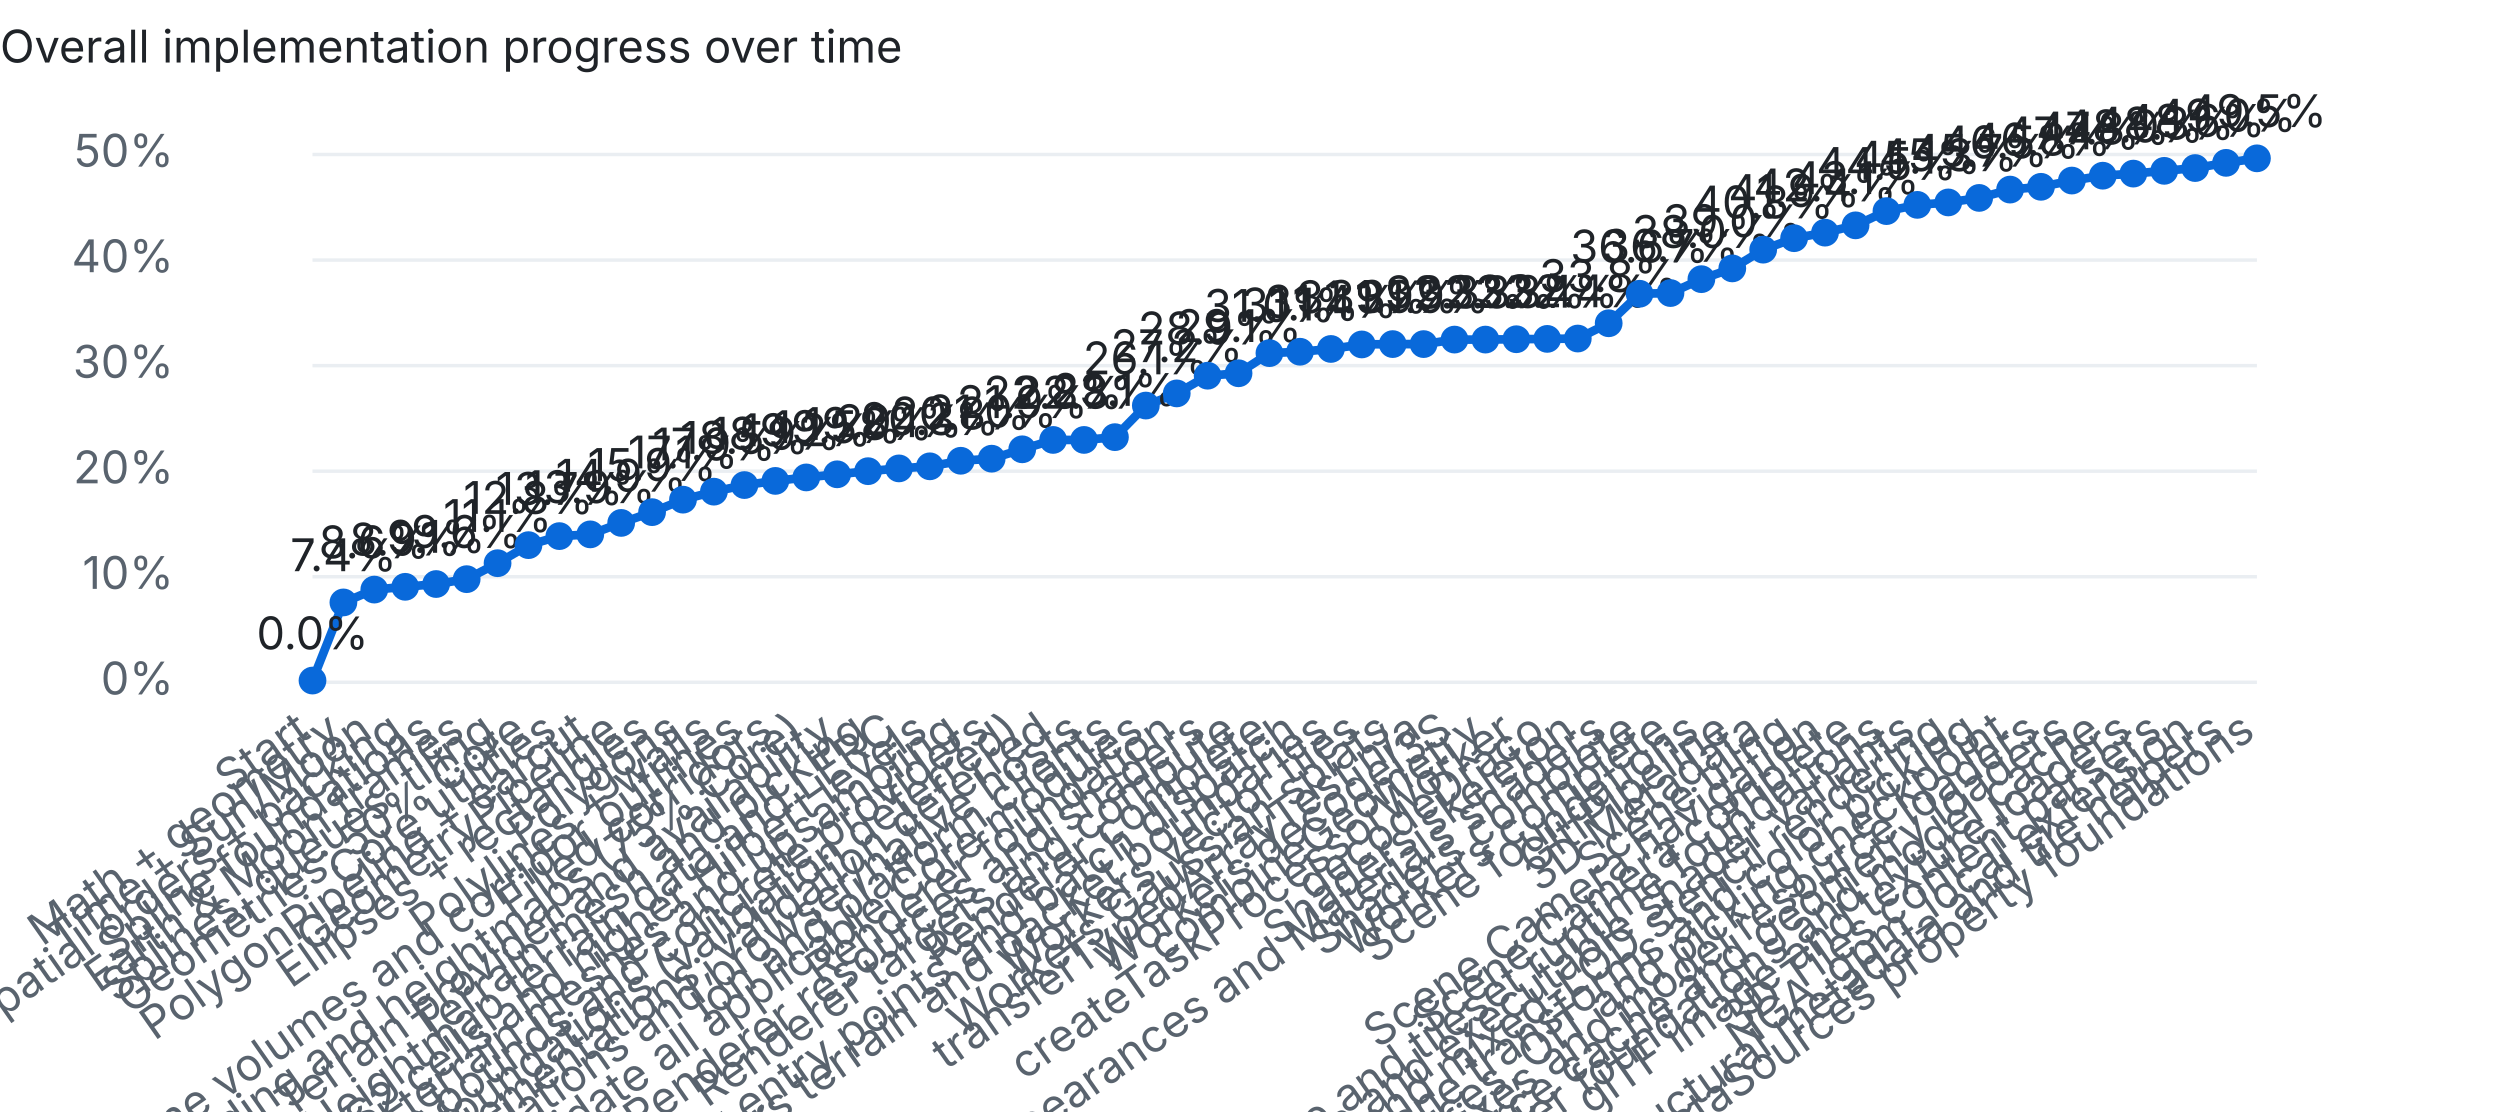
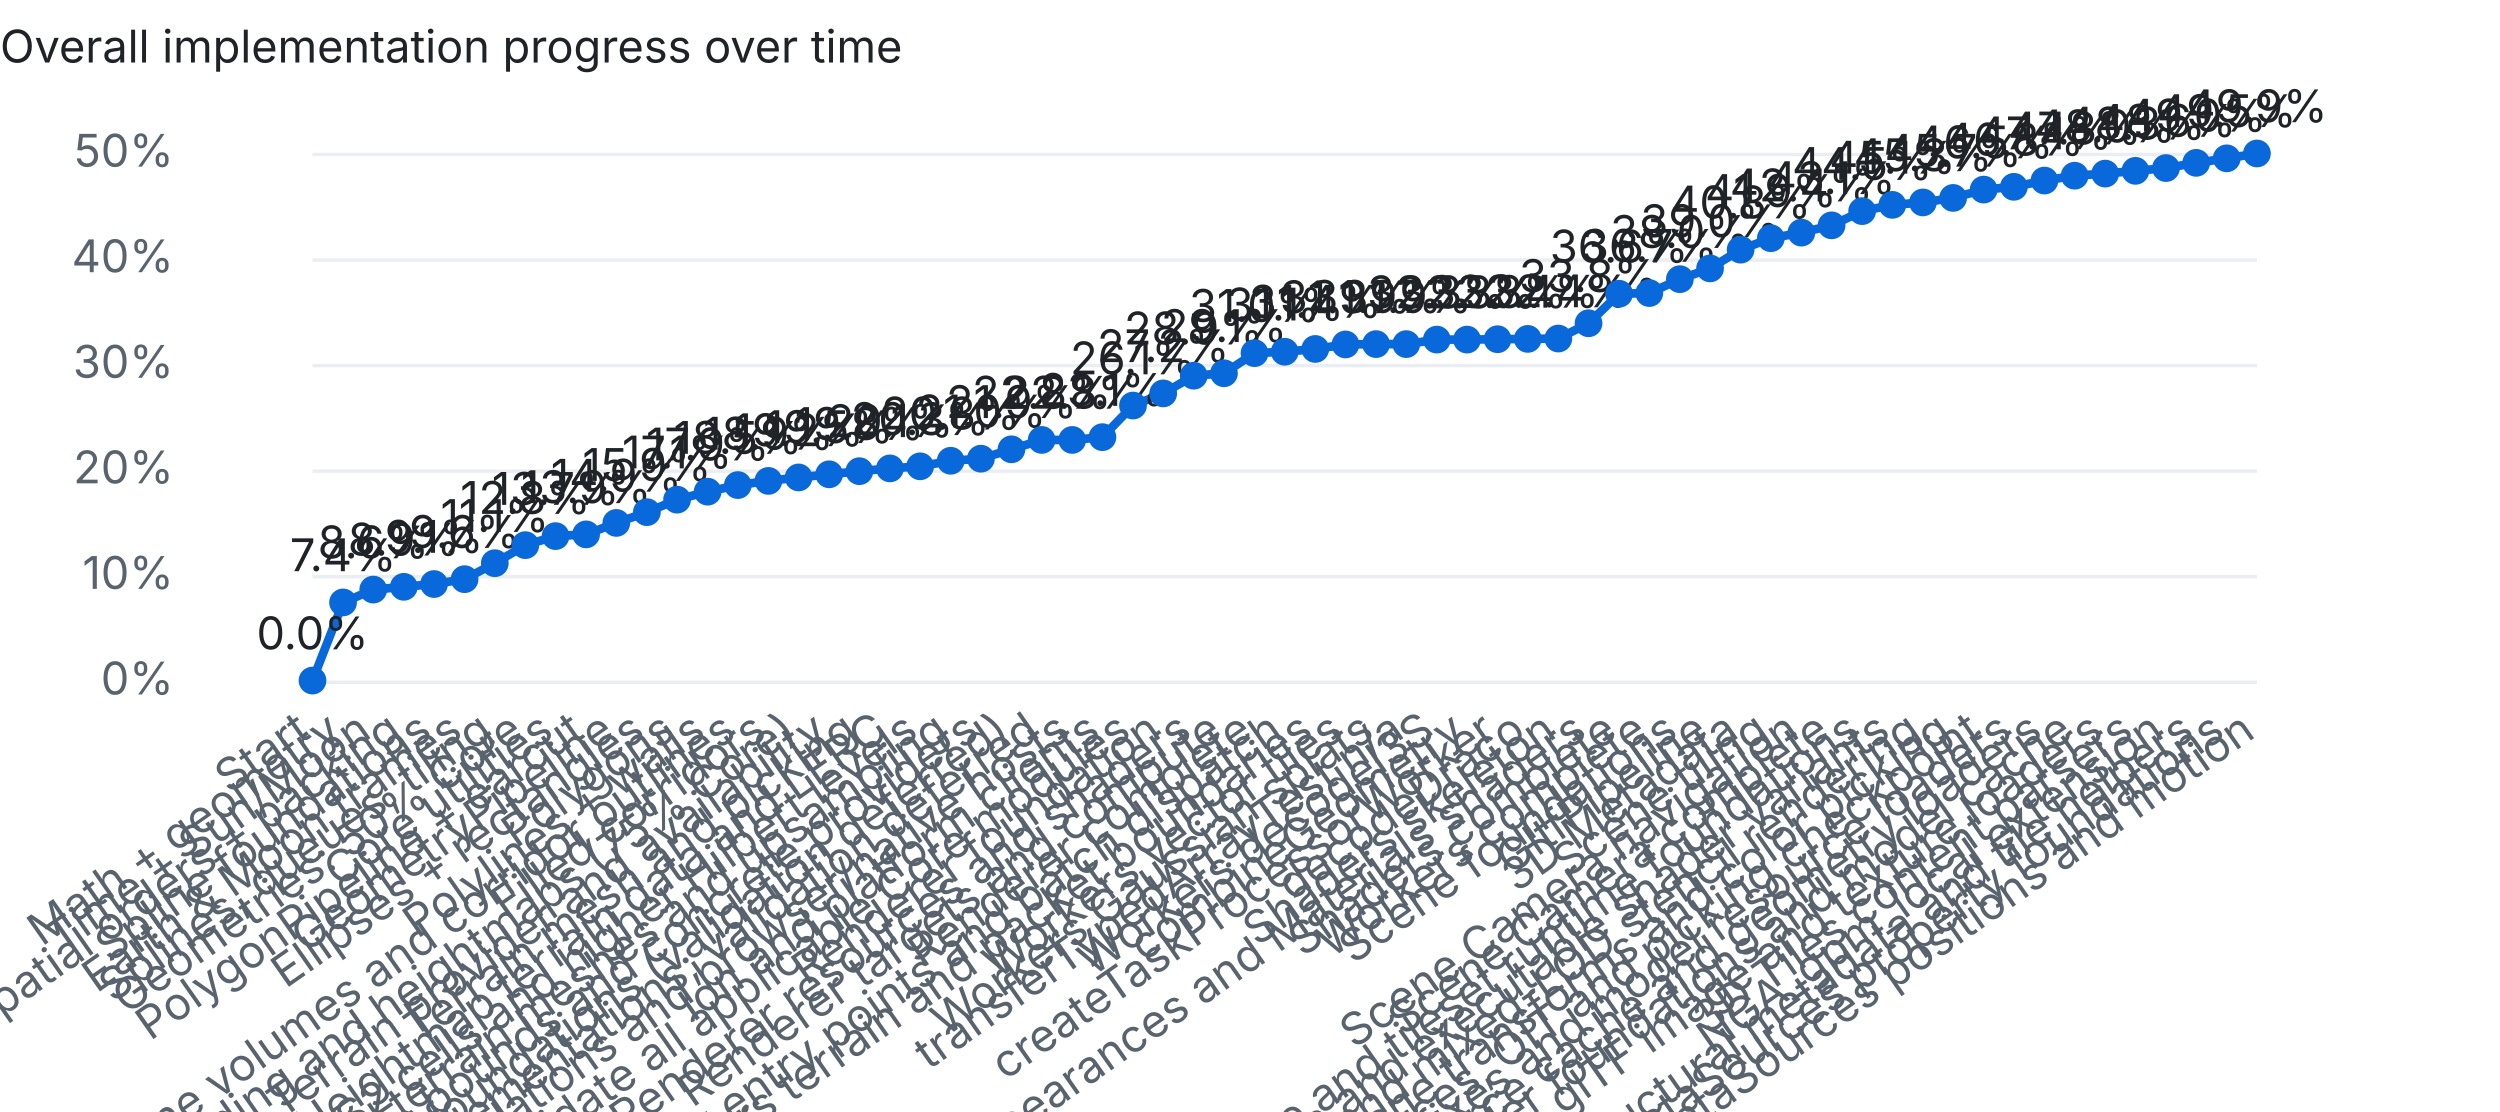
<svg xmlns="http://www.w3.org/2000/svg" width="720" height="320" viewBox="0 0 720 320">
  <style>text{font:13px system-ui,-apple-system,Segoe UI,sans-serif;fill:#1f2328}.dim{fill:#59636e}.bg{fill:#eaeef2}.done{fill:#1a7f37}.part{fill:#d4a72c}.unchecked{fill:#0969da}@media (prefers-color-scheme:dark){text{fill:#e6edf3}.dim{fill:#9198a1}.bg{fill:#30363d}.done{fill:#3fb950}}</style>
  <text x="0" y="18" font-weight="600">Overall implementation progress over time</text>
  <rect class="bg" x="90" y="196.0" width="560" height="1" />
  <text class="dim" x="50" y="200.0" text-anchor="end">0%</text>
  <rect class="bg" x="90" y="165.6" width="560" height="1" />
  <text class="dim" x="50" y="169.6" text-anchor="end">10%</text>
  <rect class="bg" x="90" y="135.2" width="560" height="1" />
  <text class="dim" x="50" y="139.2" text-anchor="end">20%</text>
  <rect class="bg" x="90" y="104.8" width="560" height="1" />
  <text class="dim" x="50" y="108.8" text-anchor="end">30%</text>
  <rect class="bg" x="90" y="74.4" width="560" height="1" />
  <text class="dim" x="50" y="78.4" text-anchor="end">40%</text>
  <rect class="bg" x="90" y="44.0" width="560" height="1" />
  <text class="dim" x="50" y="48.0" text-anchor="end">50%</text>
-   <polyline points="90.0,196.0 98.9,173.5 107.8,169.8 116.7,169.0 125.6,168.2 134.4,166.8 143.3,162.2 152.2,157.0 161.1,154.4 170.0,153.9 178.9,150.6 187.8,147.5 196.7,143.9 205.6,141.6 214.4,139.7 223.3,138.5 232.2,137.5 241.1,136.6 250.0,135.7 258.9,134.9 267.8,134.3 276.7,132.7 285.6,132.1 294.4,129.4 303.3,126.7 312.2,126.7 321.1,125.9 330.0,116.8 338.9,113.3 347.8,108.2 356.7,107.5 365.6,101.7 374.4,101.3 383.3,100.5 392.2,99.2 401.1,99.1 410.0,99.1 418.9,97.8 427.8,97.8 436.7,97.7 445.6,97.6 454.4,97.5 463.3,93.1 472.2,84.6 481.1,84.4 490.0,80.4 498.9,77.3 507.8,71.9 516.7,68.6 525.6,67.0 534.4,64.9 543.3,60.8 552.2,59.0 561.1,58.3 570.0,57.0 578.9,54.6 587.8,53.8 596.7,52.0 605.6,50.6 614.4,50.0 623.3,49.2 632.2,48.4 641.1,46.9 650.0,45.6" fill="none" stroke="#0969da" stroke-width="2.5" />
+   <polyline points="90.0,196.0 98.8,173.5 107.5,169.8 116.3,169.0 125.0,168.2 133.8,166.8 142.5,162.2 151.3,157.0 160.0,154.4 168.8,153.9 177.5,150.6 186.3,147.5 195.0,143.9 203.8,141.6 212.5,139.7 221.3,138.5 230.0,137.5 238.8,136.6 247.5,135.7 256.3,134.9 265.0,134.3 273.8,132.7 282.5,132.1 291.3,129.4 300.0,126.7 308.8,126.7 317.5,125.9 326.3,116.8 335.0,113.3 343.8,108.2 352.5,107.5 361.3,101.7 370.0,101.3 378.8,100.5 387.5,99.2 396.3,99.1 405.0,99.1 413.8,97.8 422.5,97.8 431.3,97.7 440.0,97.6 448.8,97.5 457.5,93.1 466.3,84.6 475.0,84.4 483.8,80.4 492.5,77.3 501.3,71.9 510.0,68.6 518.8,67.0 527.5,64.9 536.3,60.8 545.0,59.0 553.8,58.3 562.5,57.0 571.3,54.6 580.0,53.8 588.8,52.0 597.5,50.6 606.3,50.0 615.0,49.2 623.8,48.4 632.5,46.9 641.3,45.6 650.0,44.2" fill="none" stroke="#0969da" stroke-width="2.5" />
  <circle class="unchecked" cx="90.0" cy="196.0" r="4" />
  <text class="dim" x="90.0" y="212" text-anchor="end" transform="rotate(-35 90.0 212)">Start</text>
  <text x="90.0" y="187.0" text-anchor="middle">0.0%</text>
-   <circle class="unchecked" cx="98.9" cy="173.5" r="4" />
-   <text class="dim" x="98.9" y="212" text-anchor="end" transform="rotate(-35 98.9 212)">Math + geometry</text>
-   <text x="98.9" y="164.5" text-anchor="middle">7.4%</text>
-   <circle class="unchecked" cx="107.8" cy="169.8" r="4" />
-   <text class="dim" x="107.8" y="212" text-anchor="end" transform="rotate(-35 107.8 212)">Time + Sun/Moon</text>
-   <text x="107.8" y="160.8" text-anchor="middle">8.6%</text>
-   <circle class="unchecked" cx="116.7" cy="169.0" r="4" />
-   <text class="dim" x="116.7" y="212" text-anchor="end" transform="rotate(-35 116.7 212)">Spatial orders + packing</text>
-   <text x="116.7" y="160.0" text-anchor="middle">8.9%</text>
-   <circle class="unchecked" cx="125.6" cy="168.2" r="4" />
-   <text class="dim" x="125.6" y="212" text-anchor="end" transform="rotate(-35 125.6 212)">Spline foundations</text>
-   <text x="125.6" y="159.2" text-anchor="middle">9.1%</text>
-   <circle class="unchecked" cx="134.4" cy="166.8" r="4" />
-   <text class="dim" x="134.4" y="212" text-anchor="end" transform="rotate(-35 134.4 212)">Earth &amp; Moon frames</text>
-   <text x="134.4" y="157.8" text-anchor="middle">9.6%</text>
-   <circle class="unchecked" cx="143.3" cy="162.2" r="4" />
-   <text class="dim" x="143.3" y="212" text-anchor="end" transform="rotate(-35 143.3 212)">Splines, queues, tiling</text>
-   <text x="143.3" y="153.2" text-anchor="middle">11.1%</text>
-   <circle class="unchecked" cx="152.2" cy="157.0" r="4" />
-   <text class="dim" x="152.2" y="212" text-anchor="end" transform="rotate(-35 152.2 212)">Geometries: 50% Core</text>
-   <text x="152.2" y="148.0" text-anchor="middle">12.8%</text>
-   <circle class="unchecked" cx="161.1" cy="154.4" r="4" />
-   <text class="dim" x="161.1" y="212" text-anchor="end" transform="rotate(-35 161.1 212)">Core utilities</text>
-   <text x="161.1" y="145.4" text-anchor="middle">13.7%</text>
-   <circle class="unchecked" cx="170.0" cy="153.9" r="4" />
-   <text class="dim" x="170.0" y="212" text-anchor="end" transform="rotate(-35 170.0 212)">PolygonPipeline + earcut</text>
-   <text x="170.0" y="144.9" text-anchor="middle">13.9%</text>
-   <circle class="unchecked" cx="178.9" cy="150.6" r="4" />
-   <text class="dim" x="178.9" y="212" text-anchor="end" transform="rotate(-35 178.9 212)">GeometryPipeline</text>
-   <text x="178.9" y="141.6" text-anchor="middle">14.9%</text>
-   <circle class="unchecked" cx="187.8" cy="147.5" r="4" />
-   <text class="dim" x="187.8" y="212" text-anchor="end" transform="rotate(-35 187.8 212)">Ellipses + rectangles</text>
-   <text x="187.8" y="138.5" text-anchor="middle">15.9%</text>
-   <circle class="unchecked" cx="196.7" cy="143.9" r="4" />
-   <text class="dim" x="196.7" y="212" text-anchor="end" transform="rotate(-35 196.7 212)">Polygons</text>
-   <text x="196.7" y="134.9" text-anchor="middle">17.1%</text>
-   <circle class="unchecked" cx="205.6" cy="141.6" r="4" />
-   <text class="dim" x="205.6" y="212" text-anchor="end" transform="rotate(-35 205.6 212)">Polylines + walls</text>
-   <text x="205.6" y="132.6" text-anchor="middle">17.9%</text>
-   <circle class="unchecked" cx="214.4" cy="139.7" r="4" />
-   <text class="dim" x="214.4" y="212" text-anchor="end" transform="rotate(-35 214.4 212)">Polyline volumes and corridor outlines</text>
-   <text x="214.4" y="130.7" text-anchor="middle">18.5%</text>
-   <circle class="unchecked" cx="223.3" cy="138.5" r="4" />
-   <text class="dim" x="223.3" y="212" text-anchor="end" transform="rotate(-35 223.3 212)">Filled corridors</text>
-   <text x="223.3" y="129.5" text-anchor="middle">18.9%</text>
-   <circle class="unchecked" cx="232.2" cy="137.5" r="4" />
-   <text class="dim" x="232.2" y="212" text-anchor="end" transform="rotate(-35 232.2 212)">Terrain encoding and heightmaps (75% Core)</text>
-   <text x="232.2" y="128.5" text-anchor="middle">19.2%</text>
-   <circle class="unchecked" cx="241.1" cy="136.6" r="4" />
-   <text class="dim" x="241.1" y="212" text-anchor="end" transform="rotate(-35 241.1 212)">Terrain provider and availability</text>
-   <text x="241.1" y="127.6" text-anchor="middle">19.5%</text>
-   <circle class="unchecked" cx="250.0" cy="135.7" r="4" />
-   <text class="dim" x="250.0" y="212" text-anchor="end" transform="rotate(-35 250.0 212)">Terrain mesh and picking</text>
-   <text x="250.0" y="126.7" text-anchor="middle">19.8%</text>
-   <circle class="unchecked" cx="258.9" cy="134.9" r="4" />
-   <text class="dim" x="258.9" y="212" text-anchor="end" transform="rotate(-35 258.9 212)">Heightmap terrain data and LERC</text>
-   <text x="258.9" y="125.9" text-anchor="middle">20.1%</text>
-   <circle class="unchecked" cx="267.8" cy="134.3" r="4" />
-   <text class="dim" x="267.8" y="212" text-anchor="end" transform="rotate(-35 267.8 212)">S2 cells and higher Hilbert levels</text>
-   <text x="267.8" y="125.3" text-anchor="middle">20.3%</text>
-   <circle class="unchecked" cx="276.7" cy="132.7" r="4" />
-   <text class="dim" x="276.7" y="212" text-anchor="end" transform="rotate(-35 276.7 212)">Quantized terrain meshes and upsampling</text>
-   <text x="276.7" y="123.7" text-anchor="middle">20.8%</text>
-   <circle class="unchecked" cx="285.6" cy="132.1" r="4" />
-   <text class="dim" x="285.6" y="212" text-anchor="end" transform="rotate(-35 285.6 212)">Terrain bounds and concrete providers</text>
-   <text x="285.6" y="123.1" text-anchor="middle">21.0%</text>
-   <circle class="unchecked" cx="294.4" cy="129.4" r="4" />
-   <text class="dim" x="294.4" y="212" text-anchor="end" transform="rotate(-35 294.4 212)">Core resource foundations (validation deferred)</text>
-   <text x="294.4" y="120.4" text-anchor="middle">21.9%</text>
-   <circle class="unchecked" cx="303.3" cy="126.7" r="4" />
-   <text class="dim" x="303.3" y="212" text-anchor="end" transform="rotate(-35 303.3 212)">Complete partial Core implementations; validation deferred</text>
-   <text x="303.3" y="117.7" text-anchor="middle">22.8%</text>
-   <circle class="unchecked" cx="312.2" cy="126.7" r="4" />
-   <text class="dim" x="312.2" y="212" text-anchor="end" transform="rotate(-35 312.2 212)">Validate Core foundations and browser/native hosts</text>
-   <text x="312.2" y="117.7" text-anchor="middle">22.8%</text>
-   <circle class="unchecked" cx="321.1" cy="125.9" r="4" />
-   <text class="dim" x="321.1" y="212" text-anchor="end" transform="rotate(-35 321.1 212)">Ion and platform clients</text>
-   <text x="321.1" y="116.9" text-anchor="middle">23.1%</text>
-   <circle class="unchecked" cx="330.0" cy="116.8" r="4" />
-   <text class="dim" x="330.0" y="212" text-anchor="end" transform="rotate(-35 330.0 212)">Complete and validate all applicable Core modules</text>
-   <text x="330.0" y="107.8" text-anchor="middle">26.1%</text>
-   <circle class="unchecked" cx="338.9" cy="113.3" r="4" />
-   <text class="dim" x="338.9" y="212" text-anchor="end" transform="rotate(-35 338.9 212)">Renderer foundation</text>
-   <text x="338.9" y="104.3" text-anchor="middle">27.2%</text>
-   <circle class="unchecked" cx="347.8" cy="108.2" r="4" />
-   <text class="dim" x="347.8" y="212" text-anchor="end" transform="rotate(-35 347.8 212)">Renderer resources and shaders</text>
-   <text x="347.8" y="99.2" text-anchor="middle">28.9%</text>
-   <circle class="unchecked" cx="356.7" cy="107.5" r="4" />
-   <text class="dim" x="356.7" y="212" text-anchor="end" transform="rotate(-35 356.7 212)">Renderer targets and compute</text>
-   <text x="356.7" y="98.5" text-anchor="middle">29.1%</text>
-   <circle class="unchecked" cx="365.6" cy="101.7" r="4" />
-   <text class="dim" x="365.6" y="212" text-anchor="end" transform="rotate(-35 365.6 212)">Renderer complete</text>
-   <text x="365.6" y="92.7" text-anchor="middle">31.0%</text>
-   <circle class="unchecked" cx="374.4" cy="101.3" r="4" />
-   <text class="dim" x="374.4" y="212" text-anchor="end" transform="rotate(-35 374.4 212)">Workers geometry entry points and batch dispatch</text>
-   <text x="374.4" y="92.3" text-anchor="middle">31.1%</text>
-   <circle class="unchecked" cx="383.3" cy="100.5" r="4" />
-   <text class="dim" x="383.3" y="212" text-anchor="end" transform="rotate(-35 383.3 212)">Workers terrain and packet boundaries</text>
-   <text x="383.3" y="91.5" text-anchor="middle">31.4%</text>
-   <circle class="unchecked" cx="392.2" cy="99.2" r="4" />
-   <text class="dim" x="392.2" y="212" text-anchor="end" transform="rotate(-35 392.2 212)">Workers vector tiles</text>
-   <text x="392.2" y="90.2" text-anchor="middle">31.9%</text>
-   <circle class="unchecked" cx="401.1" cy="99.1" r="4" />
-   <text class="dim" x="401.1" y="212" text-anchor="end" transform="rotate(-35 401.1 212)">Workers Gaussian splats</text>
-   <text x="401.1" y="90.1" text-anchor="middle">31.9%</text>
-   <circle class="unchecked" cx="410.0" cy="99.1" r="4" />
-   <text class="dim" x="410.0" y="212" text-anchor="end" transform="rotate(-35 410.0 212)">transferTypedArrayTest n/a</text>
-   <text x="410.0" y="90.1" text-anchor="middle">31.9%</text>
-   <circle class="unchecked" cx="418.9" cy="97.8" r="4" />
-   <text class="dim" x="418.9" y="212" text-anchor="end" transform="rotate(-35 418.9 212)">Workers decodeI3S</text>
-   <text x="418.9" y="88.8" text-anchor="middle">32.3%</text>
-   <circle class="unchecked" cx="427.8" cy="97.8" r="4" />
-   <text class="dim" x="427.8" y="212" text-anchor="end" transform="rotate(-35 427.8 212)">combineGeometry</text>
-   <text x="427.8" y="88.8" text-anchor="middle">32.3%</text>
-   <circle class="unchecked" cx="436.7" cy="97.7" r="4" />
-   <text class="dim" x="436.7" y="212" text-anchor="end" transform="rotate(-35 436.7 212)">createTaskProcessorWorker</text>
-   <text x="436.7" y="88.7" text-anchor="middle">32.3%</text>
-   <circle class="unchecked" cx="445.6" cy="97.6" r="4" />
-   <text class="dim" x="445.6" y="212" text-anchor="end" transform="rotate(-35 445.6 212)">decodeDraco</text>
-   <text x="445.6" y="88.6" text-anchor="middle">32.4%</text>
-   <circle class="unchecked" cx="454.4" cy="97.5" r="4" />
-   <text class="dim" x="454.4" y="212" text-anchor="end" transform="rotate(-35 454.4 212)">Shaders skeleton</text>
-   <text x="454.4" y="88.5" text-anchor="middle">32.4%</text>
-   <circle class="unchecked" cx="463.3" cy="93.1" r="4" />
-   <text class="dim" x="463.3" y="212" text-anchor="end" transform="rotate(-35 463.3 212)">Builtin, Appearances and Materials shaders</text>
-   <text x="463.3" y="84.1" text-anchor="middle">33.8%</text>
-   <circle class="unchecked" cx="472.2" cy="84.6" r="4" />
-   <text class="dim" x="472.2" y="212" text-anchor="end" transform="rotate(-35 472.2 212)">Shaders complete</text>
-   <text x="472.2" y="75.6" text-anchor="middle">36.6%</text>
-   <circle class="unchecked" cx="481.1" cy="84.4" r="4" />
-   <text class="dim" x="481.1" y="212" text-anchor="end" transform="rotate(-35 481.1 212)">Workers complete</text>
-   <text x="481.1" y="75.4" text-anchor="middle">36.7%</text>
-   <circle class="unchecked" cx="490.0" cy="80.4" r="4" />
-   <text class="dim" x="490.0" y="212" text-anchor="end" transform="rotate(-35 490.0 212)">Scene foundations</text>
-   <text x="490.0" y="71.4" text-anchor="middle">38.0%</text>
-   <circle class="unchecked" cx="498.9" cy="77.3" r="4" />
-   <text class="dim" x="498.9" y="212" text-anchor="end" transform="rotate(-35 498.9 212)">GltfPipeline</text>
-   <text x="498.9" y="68.3" text-anchor="middle">39.0%</text>
-   <circle class="unchecked" cx="507.8" cy="71.9" r="4" />
-   <text class="dim" x="507.8" y="212" text-anchor="end" transform="rotate(-35 507.8 212)">3D Metadata</text>
-   <text x="507.8" y="62.9" text-anchor="middle">40.8%</text>
-   <circle class="unchecked" cx="516.7" cy="68.6" r="4" />
-   <text class="dim" x="516.7" y="212" text-anchor="end" transform="rotate(-35 516.7 212)">Scene tiling</text>
-   <text x="516.7" y="59.6" text-anchor="middle">41.9%</text>
-   <circle class="unchecked" cx="525.6" cy="67.0" r="4" />
-   <text class="dim" x="525.6" y="212" text-anchor="end" transform="rotate(-35 525.6 212)">Scene Camera navigation</text>
-   <text x="525.6" y="58.0" text-anchor="middle">42.4%</text>
-   <circle class="unchecked" cx="534.4" cy="64.9" r="4" />
-   <text class="dim" x="534.4" y="212" text-anchor="end" transform="rotate(-35 534.4 212)">Scene Camera complete</text>
-   <text x="534.4" y="55.9" text-anchor="middle">43.1%</text>
-   <circle class="unchecked" cx="543.3" cy="60.8" r="4" />
-   <text class="dim" x="543.3" y="212" text-anchor="end" transform="rotate(-35 543.3 212)">Scene and tileset runtime foundations</text>
-   <text x="543.3" y="51.8" text-anchor="middle">44.5%</text>
-   <circle class="unchecked" cx="552.2" cy="59.0" r="4" />
-   <text class="dim" x="552.2" y="212" text-anchor="end" transform="rotate(-35 552.2 212)">Scene traversal, content expansion and executable shader variants</text>
-   <text x="552.2" y="50.0" text-anchor="middle">45.1%</text>
-   <circle class="unchecked" cx="561.1" cy="58.3" r="4" />
-   <text class="dim" x="561.1" y="212" text-anchor="end" transform="rotate(-35 561.1 212)">Plane clipping and mixed-LOD stencil rendering</text>
-   <text x="561.1" y="49.3" text-anchor="middle">45.3%</text>
-   <circle class="unchecked" cx="570.0" cy="57.0" r="4" />
-   <text class="dim" x="570.0" y="212" text-anchor="end" transform="rotate(-35 570.0 212)">Scene transforms and color picking</text>
-   <text x="570.0" y="48.0" text-anchor="middle">45.7%</text>
-   <circle class="unchecked" cx="578.9" cy="54.6" r="4" />
-   <text class="dim" x="578.9" y="212" text-anchor="end" transform="rotate(-35 578.9 212)">Scene depth resources, OIT and picking checkpoint</text>
-   <text x="578.9" y="45.6" text-anchor="middle">46.5%</text>
-   <circle class="unchecked" cx="587.8" cy="53.8" r="4" />
-   <text class="dim" x="587.8" y="212" text-anchor="end" transform="rotate(-35 587.8 212)">Scene depth ordering fixes and model resource loaders</text>
-   <text x="587.8" y="44.8" text-anchor="middle">46.8%</text>
-   <circle class="unchecked" cx="596.7" cy="52.0" r="4" />
-   <text class="dim" x="596.7" y="212" text-anchor="end" transform="rotate(-35 596.7 212)">Model resource cache and geometry loaders</text>
-   <text x="596.7" y="43.0" text-anchor="middle">47.4%</text>
-   <circle class="unchecked" cx="605.6" cy="50.6" r="4" />
-   <text class="dim" x="605.6" y="212" text-anchor="end" transform="rotate(-35 605.6 212)">Integrate glTF loader foundations and model cache</text>
-   <text x="605.6" y="41.6" text-anchor="middle">47.8%</text>
-   <circle class="unchecked" cx="614.4" cy="50.0" r="4" />
-   <text class="dim" x="614.4" y="212" text-anchor="end" transform="rotate(-35 614.4 212)">glTF image and texture loaders</text>
-   <text x="614.4" y="41.0" text-anchor="middle">48.0%</text>
-   <circle class="unchecked" cx="623.3" cy="49.2" r="4" />
-   <text class="dim" x="623.3" y="212" text-anchor="end" transform="rotate(-35 623.3 212)">3D Tiles content parsers</text>
-   <text x="623.3" y="40.2" text-anchor="middle">48.3%</text>
-   <circle class="unchecked" cx="632.2" cy="48.4" r="4" />
-   <text class="dim" x="632.2" y="212" text-anchor="end" transform="rotate(-35 632.2 212)">NGA_gpm_local extension</text>
-   <text x="632.2" y="39.4" text-anchor="middle">48.6%</text>
-   <circle class="unchecked" cx="641.1" cy="46.9" r="4" />
-   <text class="dim" x="641.1" y="212" text-anchor="end" transform="rotate(-35 641.1 212)">Structural metadata and tile helpers</text>
-   <text x="641.1" y="37.9" text-anchor="middle">49.0%</text>
-   <circle class="unchecked" cx="650.0" cy="45.6" r="4" />
-   <text class="dim" x="650.0" y="212" text-anchor="end" transform="rotate(-35 650.0 212)">DataSources property foundations</text>
-   <text x="650.0" y="36.6" text-anchor="middle">49.5%</text>
+   <circle class="unchecked" cx="98.8" cy="173.5" r="4" />
+   <text class="dim" x="98.8" y="212" text-anchor="end" transform="rotate(-35 98.8 212)">Math + geometry</text>
+   <text x="98.8" y="164.5" text-anchor="middle">7.4%</text>
+   <circle class="unchecked" cx="107.5" cy="169.8" r="4" />
+   <text class="dim" x="107.5" y="212" text-anchor="end" transform="rotate(-35 107.5 212)">Time + Sun/Moon</text>
+   <text x="107.5" y="160.8" text-anchor="middle">8.6%</text>
+   <circle class="unchecked" cx="116.3" cy="169.0" r="4" />
+   <text class="dim" x="116.3" y="212" text-anchor="end" transform="rotate(-35 116.3 212)">Spatial orders + packing</text>
+   <text x="116.3" y="160.0" text-anchor="middle">8.9%</text>
+   <circle class="unchecked" cx="125.0" cy="168.2" r="4" />
+   <text class="dim" x="125.0" y="212" text-anchor="end" transform="rotate(-35 125.0 212)">Spline foundations</text>
+   <text x="125.0" y="159.2" text-anchor="middle">9.1%</text>
+   <circle class="unchecked" cx="133.8" cy="166.8" r="4" />
+   <text class="dim" x="133.8" y="212" text-anchor="end" transform="rotate(-35 133.8 212)">Earth &amp; Moon frames</text>
+   <text x="133.8" y="157.8" text-anchor="middle">9.6%</text>
+   <circle class="unchecked" cx="142.5" cy="162.2" r="4" />
+   <text class="dim" x="142.5" y="212" text-anchor="end" transform="rotate(-35 142.5 212)">Splines, queues, tiling</text>
+   <text x="142.5" y="153.2" text-anchor="middle">11.1%</text>
+   <circle class="unchecked" cx="151.3" cy="157.0" r="4" />
+   <text class="dim" x="151.3" y="212" text-anchor="end" transform="rotate(-35 151.3 212)">Geometries: 50% Core</text>
+   <text x="151.3" y="148.0" text-anchor="middle">12.8%</text>
+   <circle class="unchecked" cx="160.0" cy="154.4" r="4" />
+   <text class="dim" x="160.0" y="212" text-anchor="end" transform="rotate(-35 160.0 212)">Core utilities</text>
+   <text x="160.0" y="145.4" text-anchor="middle">13.7%</text>
+   <circle class="unchecked" cx="168.8" cy="153.9" r="4" />
+   <text class="dim" x="168.8" y="212" text-anchor="end" transform="rotate(-35 168.8 212)">PolygonPipeline + earcut</text>
+   <text x="168.8" y="144.9" text-anchor="middle">13.9%</text>
+   <circle class="unchecked" cx="177.5" cy="150.6" r="4" />
+   <text class="dim" x="177.5" y="212" text-anchor="end" transform="rotate(-35 177.5 212)">GeometryPipeline</text>
+   <text x="177.5" y="141.6" text-anchor="middle">14.9%</text>
+   <circle class="unchecked" cx="186.3" cy="147.5" r="4" />
+   <text class="dim" x="186.3" y="212" text-anchor="end" transform="rotate(-35 186.3 212)">Ellipses + rectangles</text>
+   <text x="186.3" y="138.5" text-anchor="middle">15.9%</text>
+   <circle class="unchecked" cx="195.0" cy="143.9" r="4" />
+   <text class="dim" x="195.0" y="212" text-anchor="end" transform="rotate(-35 195.0 212)">Polygons</text>
+   <text x="195.0" y="134.9" text-anchor="middle">17.1%</text>
+   <circle class="unchecked" cx="203.8" cy="141.6" r="4" />
+   <text class="dim" x="203.8" y="212" text-anchor="end" transform="rotate(-35 203.8 212)">Polylines + walls</text>
+   <text x="203.8" y="132.6" text-anchor="middle">17.9%</text>
+   <circle class="unchecked" cx="212.5" cy="139.7" r="4" />
+   <text class="dim" x="212.5" y="212" text-anchor="end" transform="rotate(-35 212.5 212)">Polyline volumes and corridor outlines</text>
+   <text x="212.5" y="130.7" text-anchor="middle">18.5%</text>
+   <circle class="unchecked" cx="221.3" cy="138.5" r="4" />
+   <text class="dim" x="221.3" y="212" text-anchor="end" transform="rotate(-35 221.3 212)">Filled corridors</text>
+   <text x="221.3" y="129.5" text-anchor="middle">18.9%</text>
+   <circle class="unchecked" cx="230.0" cy="137.5" r="4" />
+   <text class="dim" x="230.0" y="212" text-anchor="end" transform="rotate(-35 230.0 212)">Terrain encoding and heightmaps (75% Core)</text>
+   <text x="230.0" y="128.5" text-anchor="middle">19.2%</text>
+   <circle class="unchecked" cx="238.8" cy="136.6" r="4" />
+   <text class="dim" x="238.8" y="212" text-anchor="end" transform="rotate(-35 238.8 212)">Terrain provider and availability</text>
+   <text x="238.8" y="127.6" text-anchor="middle">19.5%</text>
+   <circle class="unchecked" cx="247.5" cy="135.7" r="4" />
+   <text class="dim" x="247.5" y="212" text-anchor="end" transform="rotate(-35 247.5 212)">Terrain mesh and picking</text>
+   <text x="247.5" y="126.7" text-anchor="middle">19.8%</text>
+   <circle class="unchecked" cx="256.3" cy="134.9" r="4" />
+   <text class="dim" x="256.3" y="212" text-anchor="end" transform="rotate(-35 256.3 212)">Heightmap terrain data and LERC</text>
+   <text x="256.3" y="125.9" text-anchor="middle">20.1%</text>
+   <circle class="unchecked" cx="265.0" cy="134.3" r="4" />
+   <text class="dim" x="265.0" y="212" text-anchor="end" transform="rotate(-35 265.0 212)">S2 cells and higher Hilbert levels</text>
+   <text x="265.0" y="125.3" text-anchor="middle">20.3%</text>
+   <circle class="unchecked" cx="273.8" cy="132.7" r="4" />
+   <text class="dim" x="273.8" y="212" text-anchor="end" transform="rotate(-35 273.8 212)">Quantized terrain meshes and upsampling</text>
+   <text x="273.8" y="123.7" text-anchor="middle">20.8%</text>
+   <circle class="unchecked" cx="282.5" cy="132.1" r="4" />
+   <text class="dim" x="282.5" y="212" text-anchor="end" transform="rotate(-35 282.5 212)">Terrain bounds and concrete providers</text>
+   <text x="282.5" y="123.1" text-anchor="middle">21.0%</text>
+   <circle class="unchecked" cx="291.3" cy="129.4" r="4" />
+   <text class="dim" x="291.3" y="212" text-anchor="end" transform="rotate(-35 291.3 212)">Core resource foundations (validation deferred)</text>
+   <text x="291.3" y="120.4" text-anchor="middle">21.9%</text>
+   <circle class="unchecked" cx="300.0" cy="126.7" r="4" />
+   <text class="dim" x="300.0" y="212" text-anchor="end" transform="rotate(-35 300.0 212)">Complete partial Core implementations; validation deferred</text>
+   <text x="300.0" y="117.7" text-anchor="middle">22.8%</text>
+   <circle class="unchecked" cx="308.8" cy="126.7" r="4" />
+   <text class="dim" x="308.8" y="212" text-anchor="end" transform="rotate(-35 308.8 212)">Validate Core foundations and browser/native hosts</text>
+   <text x="308.8" y="117.7" text-anchor="middle">22.8%</text>
+   <circle class="unchecked" cx="317.5" cy="125.9" r="4" />
+   <text class="dim" x="317.5" y="212" text-anchor="end" transform="rotate(-35 317.5 212)">Ion and platform clients</text>
+   <text x="317.5" y="116.9" text-anchor="middle">23.1%</text>
+   <circle class="unchecked" cx="326.3" cy="116.8" r="4" />
+   <text class="dim" x="326.3" y="212" text-anchor="end" transform="rotate(-35 326.3 212)">Complete and validate all applicable Core modules</text>
+   <text x="326.3" y="107.8" text-anchor="middle">26.1%</text>
+   <circle class="unchecked" cx="335.0" cy="113.3" r="4" />
+   <text class="dim" x="335.0" y="212" text-anchor="end" transform="rotate(-35 335.0 212)">Renderer foundation</text>
+   <text x="335.0" y="104.3" text-anchor="middle">27.2%</text>
+   <circle class="unchecked" cx="343.8" cy="108.2" r="4" />
+   <text class="dim" x="343.8" y="212" text-anchor="end" transform="rotate(-35 343.8 212)">Renderer resources and shaders</text>
+   <text x="343.8" y="99.2" text-anchor="middle">28.9%</text>
+   <circle class="unchecked" cx="352.5" cy="107.5" r="4" />
+   <text class="dim" x="352.5" y="212" text-anchor="end" transform="rotate(-35 352.5 212)">Renderer targets and compute</text>
+   <text x="352.5" y="98.5" text-anchor="middle">29.1%</text>
+   <circle class="unchecked" cx="361.3" cy="101.7" r="4" />
+   <text class="dim" x="361.3" y="212" text-anchor="end" transform="rotate(-35 361.3 212)">Renderer complete</text>
+   <text x="361.3" y="92.7" text-anchor="middle">31.0%</text>
+   <circle class="unchecked" cx="370.0" cy="101.3" r="4" />
+   <text class="dim" x="370.0" y="212" text-anchor="end" transform="rotate(-35 370.0 212)">Workers geometry entry points and batch dispatch</text>
+   <text x="370.0" y="92.3" text-anchor="middle">31.1%</text>
+   <circle class="unchecked" cx="378.8" cy="100.5" r="4" />
+   <text class="dim" x="378.8" y="212" text-anchor="end" transform="rotate(-35 378.8 212)">Workers terrain and packet boundaries</text>
+   <text x="378.8" y="91.5" text-anchor="middle">31.4%</text>
+   <circle class="unchecked" cx="387.5" cy="99.2" r="4" />
+   <text class="dim" x="387.5" y="212" text-anchor="end" transform="rotate(-35 387.5 212)">Workers vector tiles</text>
+   <text x="387.5" y="90.2" text-anchor="middle">31.9%</text>
+   <circle class="unchecked" cx="396.3" cy="99.1" r="4" />
+   <text class="dim" x="396.3" y="212" text-anchor="end" transform="rotate(-35 396.3 212)">Workers Gaussian splats</text>
+   <text x="396.3" y="90.1" text-anchor="middle">31.9%</text>
+   <circle class="unchecked" cx="405.0" cy="99.1" r="4" />
+   <text class="dim" x="405.0" y="212" text-anchor="end" transform="rotate(-35 405.0 212)">transferTypedArrayTest n/a</text>
+   <text x="405.0" y="90.1" text-anchor="middle">31.9%</text>
+   <circle class="unchecked" cx="413.8" cy="97.8" r="4" />
+   <text class="dim" x="413.8" y="212" text-anchor="end" transform="rotate(-35 413.8 212)">Workers decodeI3S</text>
+   <text x="413.8" y="88.8" text-anchor="middle">32.3%</text>
+   <circle class="unchecked" cx="422.5" cy="97.8" r="4" />
+   <text class="dim" x="422.5" y="212" text-anchor="end" transform="rotate(-35 422.5 212)">combineGeometry</text>
+   <text x="422.5" y="88.8" text-anchor="middle">32.3%</text>
+   <circle class="unchecked" cx="431.3" cy="97.7" r="4" />
+   <text class="dim" x="431.3" y="212" text-anchor="end" transform="rotate(-35 431.3 212)">createTaskProcessorWorker</text>
+   <text x="431.3" y="88.7" text-anchor="middle">32.3%</text>
+   <circle class="unchecked" cx="440.0" cy="97.6" r="4" />
+   <text class="dim" x="440.0" y="212" text-anchor="end" transform="rotate(-35 440.0 212)">decodeDraco</text>
+   <text x="440.0" y="88.6" text-anchor="middle">32.4%</text>
+   <circle class="unchecked" cx="448.8" cy="97.5" r="4" />
+   <text class="dim" x="448.8" y="212" text-anchor="end" transform="rotate(-35 448.8 212)">Shaders skeleton</text>
+   <text x="448.8" y="88.5" text-anchor="middle">32.4%</text>
+   <circle class="unchecked" cx="457.5" cy="93.1" r="4" />
+   <text class="dim" x="457.5" y="212" text-anchor="end" transform="rotate(-35 457.5 212)">Builtin, Appearances and Materials shaders</text>
+   <text x="457.5" y="84.1" text-anchor="middle">33.8%</text>
+   <circle class="unchecked" cx="466.3" cy="84.6" r="4" />
+   <text class="dim" x="466.3" y="212" text-anchor="end" transform="rotate(-35 466.3 212)">Shaders complete</text>
+   <text x="466.3" y="75.6" text-anchor="middle">36.6%</text>
+   <circle class="unchecked" cx="475.0" cy="84.4" r="4" />
+   <text class="dim" x="475.0" y="212" text-anchor="end" transform="rotate(-35 475.0 212)">Workers complete</text>
+   <text x="475.0" y="75.4" text-anchor="middle">36.7%</text>
+   <circle class="unchecked" cx="483.8" cy="80.4" r="4" />
+   <text class="dim" x="483.8" y="212" text-anchor="end" transform="rotate(-35 483.8 212)">Scene foundations</text>
+   <text x="483.8" y="71.4" text-anchor="middle">38.0%</text>
+   <circle class="unchecked" cx="492.5" cy="77.3" r="4" />
+   <text class="dim" x="492.5" y="212" text-anchor="end" transform="rotate(-35 492.5 212)">GltfPipeline</text>
+   <text x="492.5" y="68.3" text-anchor="middle">39.0%</text>
+   <circle class="unchecked" cx="501.3" cy="71.9" r="4" />
+   <text class="dim" x="501.3" y="212" text-anchor="end" transform="rotate(-35 501.3 212)">3D Metadata</text>
+   <text x="501.3" y="62.9" text-anchor="middle">40.8%</text>
+   <circle class="unchecked" cx="510.0" cy="68.6" r="4" />
+   <text class="dim" x="510.0" y="212" text-anchor="end" transform="rotate(-35 510.0 212)">Scene tiling</text>
+   <text x="510.0" y="59.6" text-anchor="middle">41.9%</text>
+   <circle class="unchecked" cx="518.8" cy="67.0" r="4" />
+   <text class="dim" x="518.8" y="212" text-anchor="end" transform="rotate(-35 518.8 212)">Scene Camera navigation</text>
+   <text x="518.8" y="58.0" text-anchor="middle">42.4%</text>
+   <circle class="unchecked" cx="527.5" cy="64.9" r="4" />
+   <text class="dim" x="527.5" y="212" text-anchor="end" transform="rotate(-35 527.5 212)">Scene Camera complete</text>
+   <text x="527.5" y="55.9" text-anchor="middle">43.1%</text>
+   <circle class="unchecked" cx="536.3" cy="60.8" r="4" />
+   <text class="dim" x="536.3" y="212" text-anchor="end" transform="rotate(-35 536.3 212)">Scene and tileset runtime foundations</text>
+   <text x="536.3" y="51.8" text-anchor="middle">44.5%</text>
+   <circle class="unchecked" cx="545.0" cy="59.0" r="4" />
+   <text class="dim" x="545.0" y="212" text-anchor="end" transform="rotate(-35 545.0 212)">Scene traversal, content expansion and executable shader variants</text>
+   <text x="545.0" y="50.0" text-anchor="middle">45.1%</text>
+   <circle class="unchecked" cx="553.8" cy="58.3" r="4" />
+   <text class="dim" x="553.8" y="212" text-anchor="end" transform="rotate(-35 553.8 212)">Plane clipping and mixed-LOD stencil rendering</text>
+   <text x="553.8" y="49.3" text-anchor="middle">45.3%</text>
+   <circle class="unchecked" cx="562.5" cy="57.0" r="4" />
+   <text class="dim" x="562.5" y="212" text-anchor="end" transform="rotate(-35 562.5 212)">Scene transforms and color picking</text>
+   <text x="562.5" y="48.0" text-anchor="middle">45.7%</text>
+   <circle class="unchecked" cx="571.3" cy="54.6" r="4" />
+   <text class="dim" x="571.3" y="212" text-anchor="end" transform="rotate(-35 571.3 212)">Scene depth resources, OIT and picking checkpoint</text>
+   <text x="571.3" y="45.6" text-anchor="middle">46.5%</text>
+   <circle class="unchecked" cx="580.0" cy="53.8" r="4" />
+   <text class="dim" x="580.0" y="212" text-anchor="end" transform="rotate(-35 580.0 212)">Scene depth ordering fixes and model resource loaders</text>
+   <text x="580.0" y="44.8" text-anchor="middle">46.8%</text>
+   <circle class="unchecked" cx="588.8" cy="52.0" r="4" />
+   <text class="dim" x="588.8" y="212" text-anchor="end" transform="rotate(-35 588.8 212)">Model resource cache and geometry loaders</text>
+   <text x="588.8" y="43.0" text-anchor="middle">47.4%</text>
+   <circle class="unchecked" cx="597.5" cy="50.6" r="4" />
+   <text class="dim" x="597.5" y="212" text-anchor="end" transform="rotate(-35 597.5 212)">Integrate glTF loader foundations and model cache</text>
+   <text x="597.5" y="41.6" text-anchor="middle">47.8%</text>
+   <circle class="unchecked" cx="606.3" cy="50.0" r="4" />
+   <text class="dim" x="606.3" y="212" text-anchor="end" transform="rotate(-35 606.3 212)">glTF image and texture loaders</text>
+   <text x="606.3" y="41.0" text-anchor="middle">48.0%</text>
+   <circle class="unchecked" cx="615.0" cy="49.2" r="4" />
+   <text class="dim" x="615.0" y="212" text-anchor="end" transform="rotate(-35 615.0 212)">3D Tiles content parsers</text>
+   <text x="615.0" y="40.2" text-anchor="middle">48.3%</text>
+   <circle class="unchecked" cx="623.8" cy="48.4" r="4" />
+   <text class="dim" x="623.8" y="212" text-anchor="end" transform="rotate(-35 623.8 212)">NGA_gpm_local extension</text>
+   <text x="623.8" y="39.4" text-anchor="middle">48.6%</text>
+   <circle class="unchecked" cx="632.5" cy="46.9" r="4" />
+   <text class="dim" x="632.5" y="212" text-anchor="end" transform="rotate(-35 632.5 212)">Structural metadata and tile helpers</text>
+   <text x="632.5" y="37.9" text-anchor="middle">49.0%</text>
+   <circle class="unchecked" cx="641.3" cy="45.6" r="4" />
+   <text class="dim" x="641.3" y="212" text-anchor="end" transform="rotate(-35 641.3 212)">DataSources property foundations</text>
+   <text x="641.3" y="36.6" text-anchor="middle">49.5%</text>
+   <circle class="unchecked" cx="650.0" cy="44.2" r="4" />
+   <text class="dim" x="650.0" y="212" text-anchor="end" transform="rotate(-35 650.0 212)">DataSources positions and motion</text>
+   <text x="650.0" y="35.2" text-anchor="middle">49.9%</text>
</svg>
